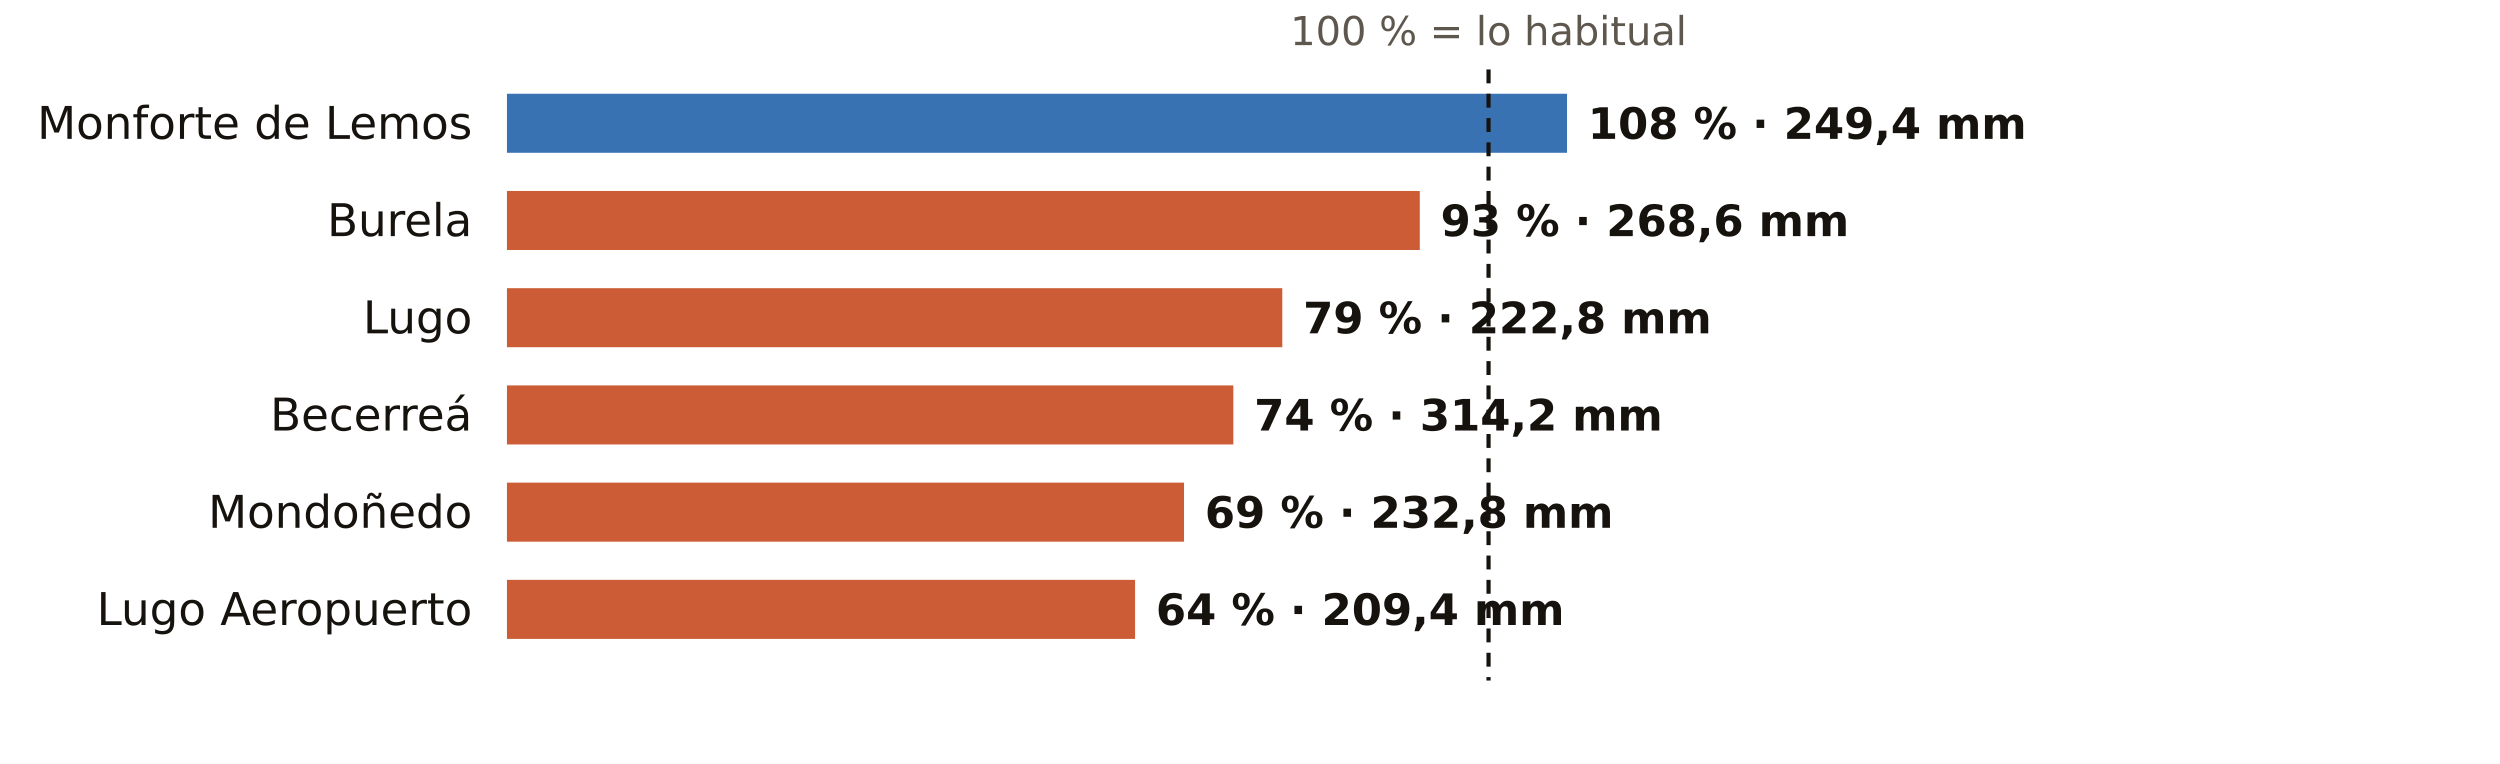
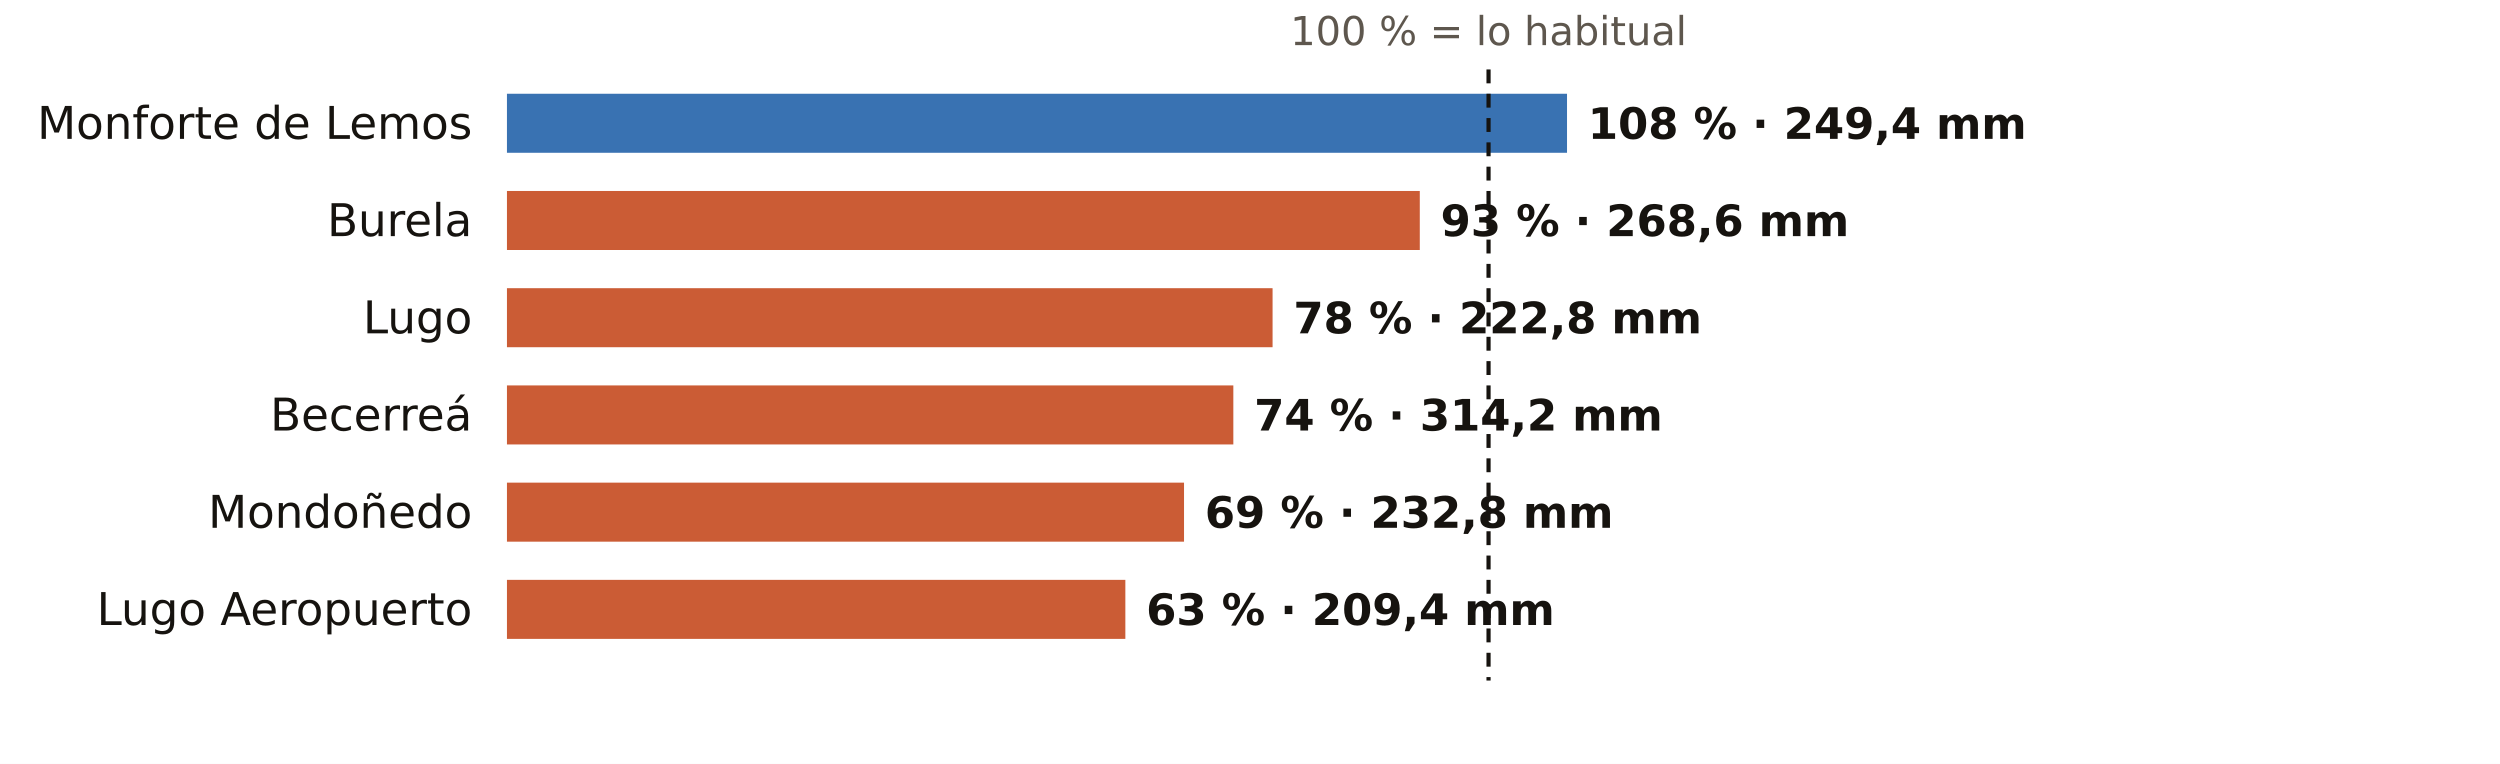
<svg xmlns="http://www.w3.org/2000/svg" viewBox="0 0 720 220" width="720" height="220" role="img" aria-label="El otoño en los pluviómetros de AEMET de Lugo: % de lo habitual">
  <rect width="720" height="220" fill="#FFFFFF" />
  <text x="428.7" y="13.0" font-size="11.5" fill="#5E574E" text-anchor="middle" font-weight="400" font-family="Public Sans, DejaVu Sans, Arial, sans-serif">100 % = lo habitual</text>
  <text x="136.0" y="40.0" font-size="13" fill="#16130F" text-anchor="end" font-weight="500" font-family="Public Sans, DejaVu Sans, Arial, sans-serif">Monforte de Lemos</text>
  <rect x="146" y="27" width="305.3" height="17" fill="#1F5FA8" opacity="0.88" />
  <text x="457.3" y="40.0" font-size="12.5" fill="#16130F" text-anchor="start" font-weight="600" font-family="Public Sans, DejaVu Sans, Arial, sans-serif">108 % · 249,4 mm</text>
  <text x="136.0" y="68.0" font-size="13" fill="#16130F" text-anchor="end" font-weight="500" font-family="Public Sans, DejaVu Sans, Arial, sans-serif">Burela</text>
  <rect x="146" y="55" width="262.9" height="17" fill="#C4461A" opacity="0.88" />
  <text x="414.9" y="68.0" font-size="12.5" fill="#16130F" text-anchor="start" font-weight="600" font-family="Public Sans, DejaVu Sans, Arial, sans-serif">93 % · 268,6 mm</text>
  <text x="136.0" y="96.0" font-size="13" fill="#16130F" text-anchor="end" font-weight="500" font-family="Public Sans, DejaVu Sans, Arial, sans-serif">Lugo</text>
-   <rect x="146" y="83" width="223.3" height="17" fill="#C4461A" opacity="0.88" />
-   <text x="375.3" y="96.0" font-size="12.5" fill="#16130F" text-anchor="start" font-weight="600" font-family="Public Sans, DejaVu Sans, Arial, sans-serif">79 % · 222,8 mm</text>
+   <rect x="146" y="83" width="220.5" height="17" fill="#C4461A" opacity="0.88" />
+   <text x="372.5" y="96.0" font-size="12.5" fill="#16130F" text-anchor="start" font-weight="600" font-family="Public Sans, DejaVu Sans, Arial, sans-serif">78 % · 222,8 mm</text>
  <text x="136.0" y="124.0" font-size="13" fill="#16130F" text-anchor="end" font-weight="500" font-family="Public Sans, DejaVu Sans, Arial, sans-serif">Becerreá</text>
  <rect x="146" y="111" width="209.2" height="17" fill="#C4461A" opacity="0.88" />
  <text x="361.2" y="124.0" font-size="12.5" fill="#16130F" text-anchor="start" font-weight="600" font-family="Public Sans, DejaVu Sans, Arial, sans-serif">74 % · 314,2 mm</text>
  <text x="136.0" y="152.0" font-size="13" fill="#16130F" text-anchor="end" font-weight="500" font-family="Public Sans, DejaVu Sans, Arial, sans-serif">Mondoñedo</text>
  <rect x="146" y="139" width="195.0" height="17" fill="#C4461A" opacity="0.88" />
  <text x="347.0" y="152.0" font-size="12.5" fill="#16130F" text-anchor="start" font-weight="600" font-family="Public Sans, DejaVu Sans, Arial, sans-serif">69 % · 232,8 mm</text>
  <text x="136.0" y="180.0" font-size="13" fill="#16130F" text-anchor="end" font-weight="500" font-family="Public Sans, DejaVu Sans, Arial, sans-serif">Lugo Aeropuerto</text>
-   <rect x="146" y="167" width="180.9" height="17" fill="#C4461A" opacity="0.88" />
-   <text x="332.9" y="180.0" font-size="12.5" fill="#16130F" text-anchor="start" font-weight="600" font-family="Public Sans, DejaVu Sans, Arial, sans-serif">64 % · 209,4 mm</text>
+   <rect x="146" y="167" width="178.1" height="17" fill="#C4461A" opacity="0.88" />
+   <text x="330.1" y="180.0" font-size="12.5" fill="#16130F" text-anchor="start" font-weight="600" font-family="Public Sans, DejaVu Sans, Arial, sans-serif">63 % · 209,4 mm</text>
  <line x1="428.7" x2="428.7" y1="20" y2="196" stroke="#16130F" stroke-width="1.2" stroke-dasharray="4 3" />
</svg>
